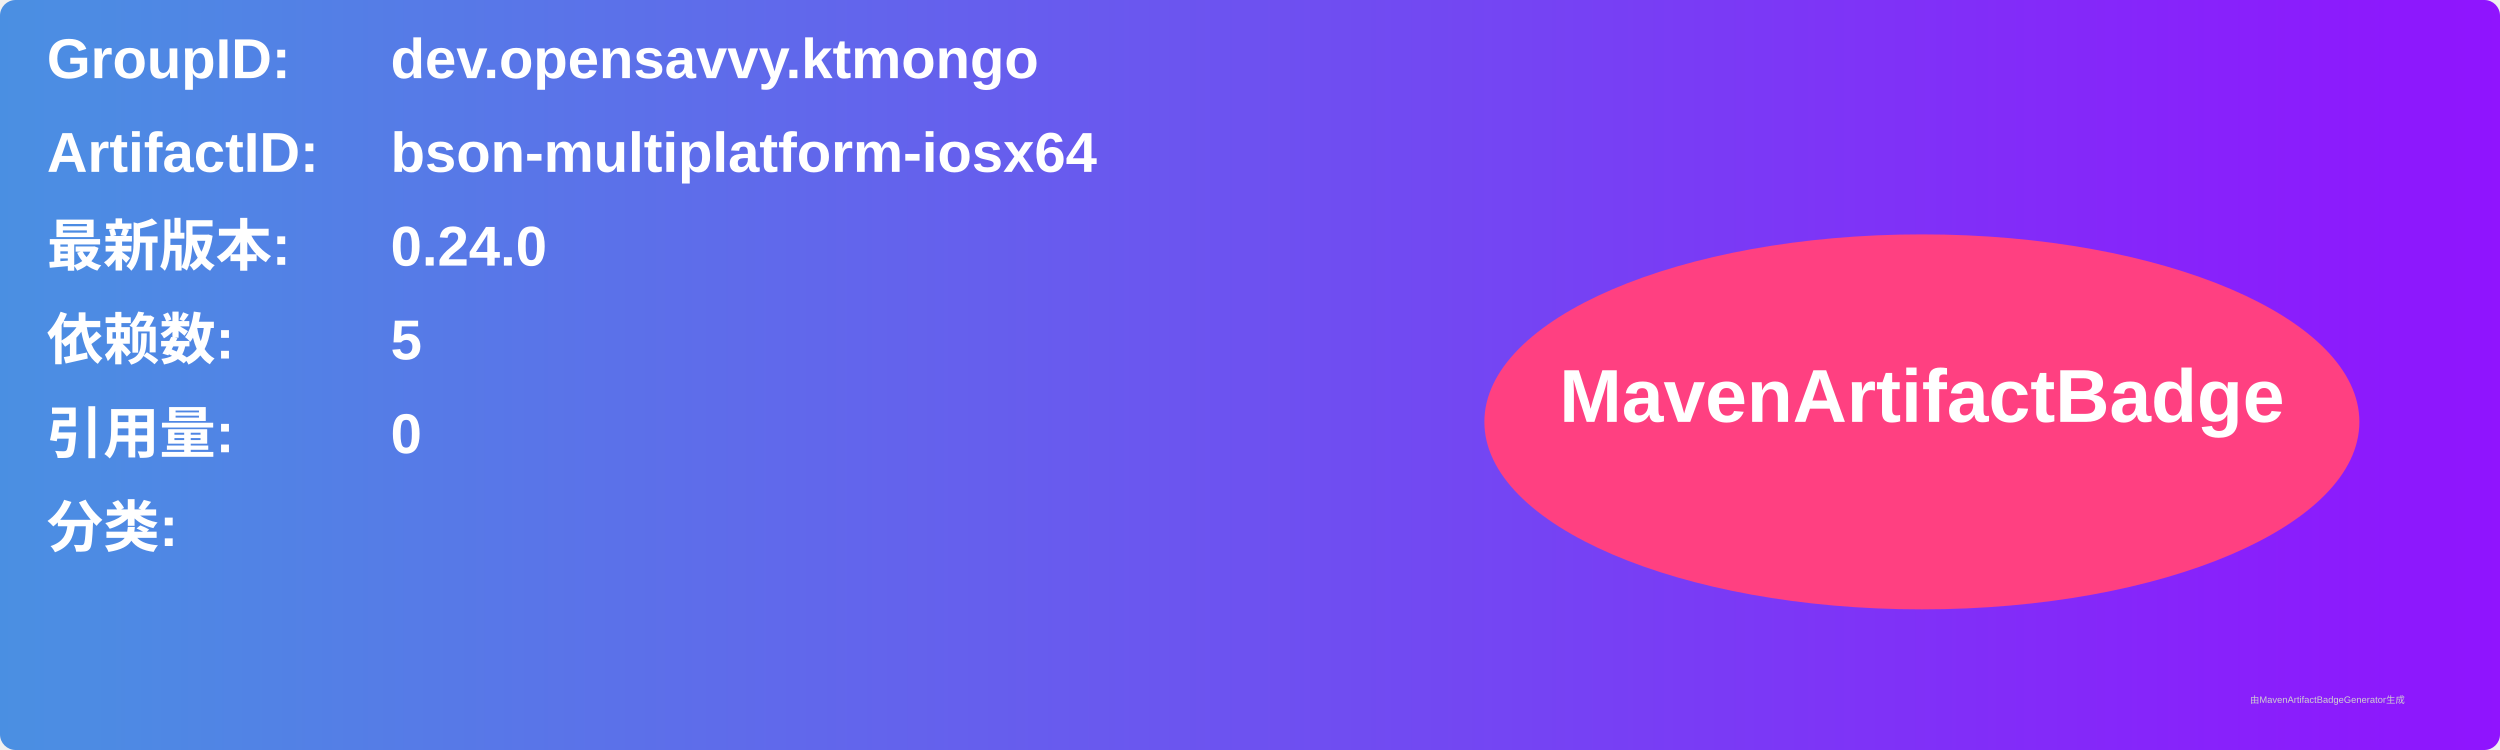
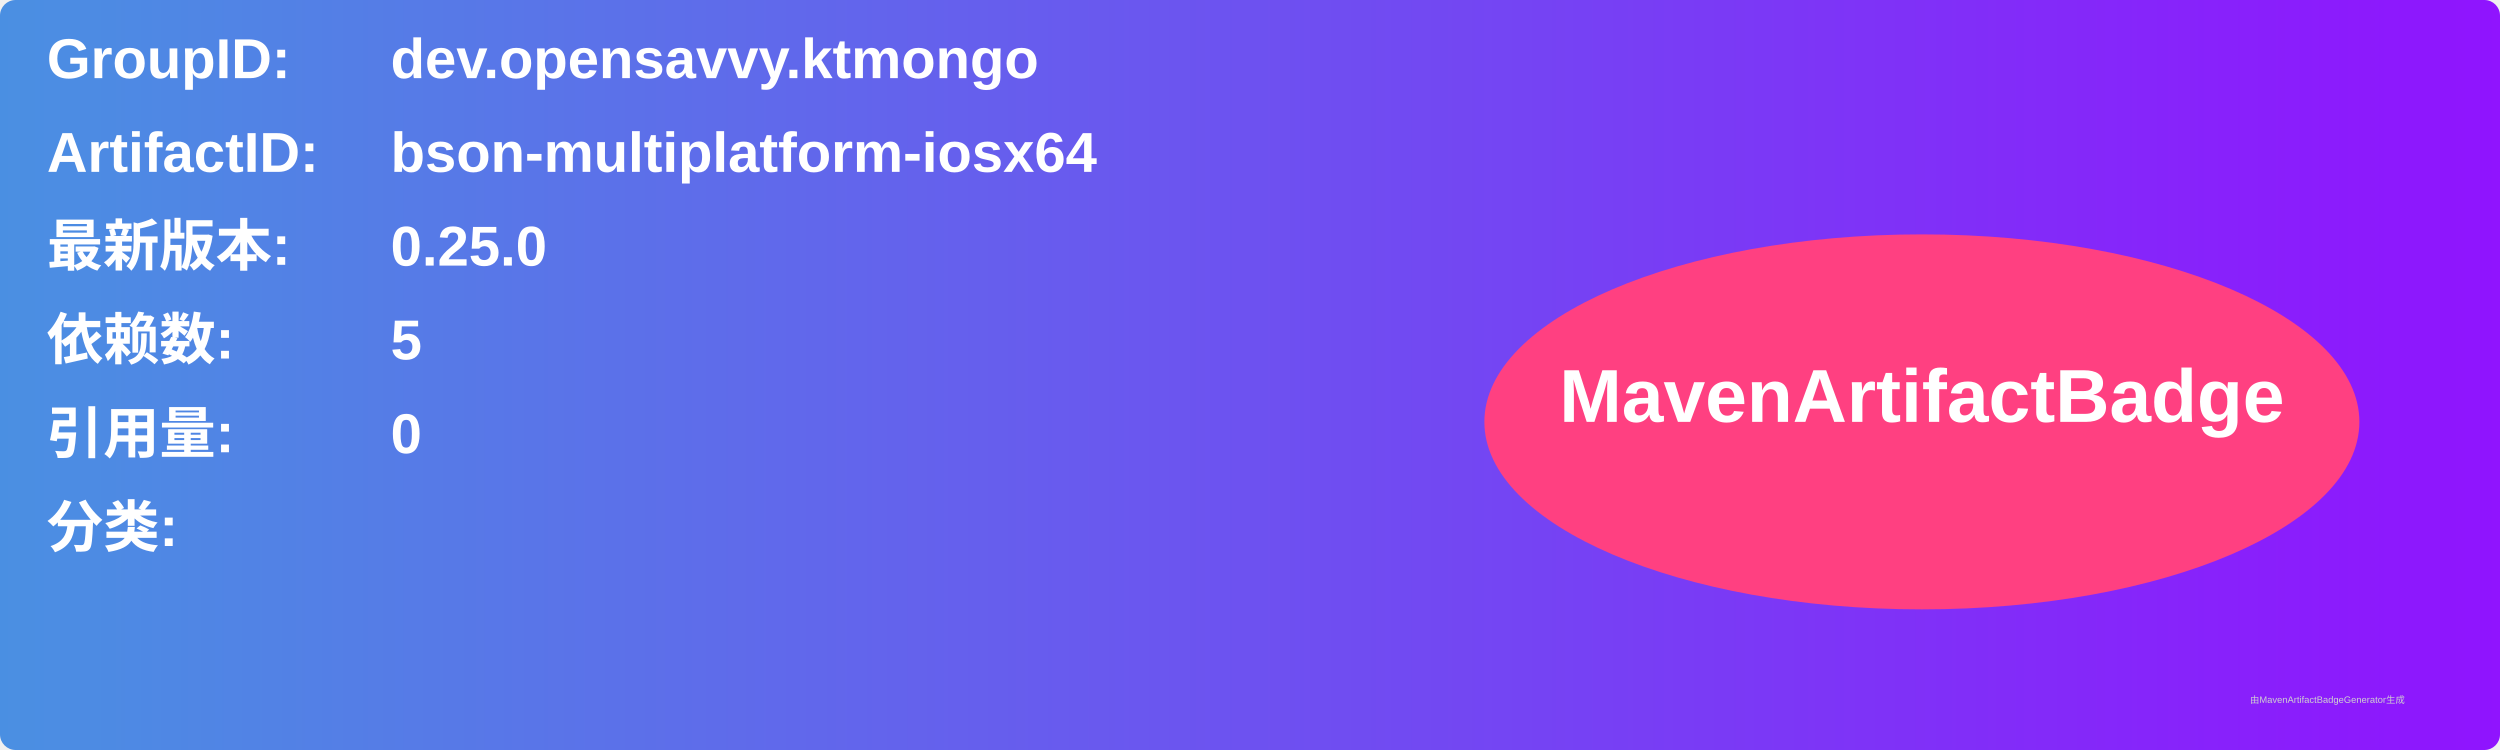
<svg xmlns="http://www.w3.org/2000/svg" width="800" height="240" viewBox="0 0 800 240">
  <linearGradient id="grad" x1="0%" y1="0%" x2="100%" y2="0%">
    <stop offset="0%" stop-color="#4a90e2" />
    <stop offset="100%" stop-color="#9013fe" />
  </linearGradient>
  <rect width="100%" height="100%" rx="5" ry="5" fill="url(#grad)" />
  <g transform="translate(15, 15)">
    <text x="0" y="10" font-family="Arial" font-size="18" fill="white" font-weight="bold" width="260">GroupID:</text>
    <text x="110" y="10" font-family="Arial" font-size="18" fill="white" font-weight="bold" width="460">dev.opensavvy.ktmongo</text>
    <text x="0" y="40" font-family="Arial" font-size="18" fill="white" font-weight="bold" width="260">ArtifactID:</text>
    <text x="110" y="40" font-family="Arial" font-size="18" fill="white" font-weight="bold" width="460">bson-multiplatform-iosx64</text>
    <text x="0" y="70" font-family="Arial" font-size="18" fill="white" font-weight="bold">最新版本:</text>
    <text x="110" y="70" font-family="Arial" font-size="18" fill="white" font-weight="bold">
-       <tspan font-weight="bold">0.24.0</tspan>
+       <tspan font-weight="bold">0.25.0</tspan>
    </text>
    <text x="0" y="100" font-family="Arial" font-size="18" fill="white" font-weight="bold">依赖数: </text>
    <text x="110" y="100" font-family="Arial" font-size="18" fill="white">
      <tspan font-weight="bold">5</tspan>
    </text>
    <text x="0" y="130" font-family="Arial" font-size="18" fill="white" font-weight="bold">引用量: </text>
    <text x="110" y="130" font-family="Arial" font-size="18" fill="white">
      <tspan font-weight="bold">0</tspan>
    </text>
    <text x="0" y="160" font-family="Arial" font-size="18" fill="white" font-weight="bold">分类:</text>
    <text x="10" y="190" font-family="Arial" font-size="10" fill="white">
      <tspan font-weight="bold" />
    </text>
    <ellipse cx="600" cy="120" rx="140" ry="60" fill="#ff4081" />
    <text x="600" y="120" text-anchor="middle" font-family="Arial" font-size="24" fill="white" font-weight="bold">MavenArtifactBadge</text>
  </g>
  <text x="720" y="225" font-family="Arial" font-size="3" fill="#d0d0d0">由MavenArtifactBadgeGenerator生成</text>
</svg>
